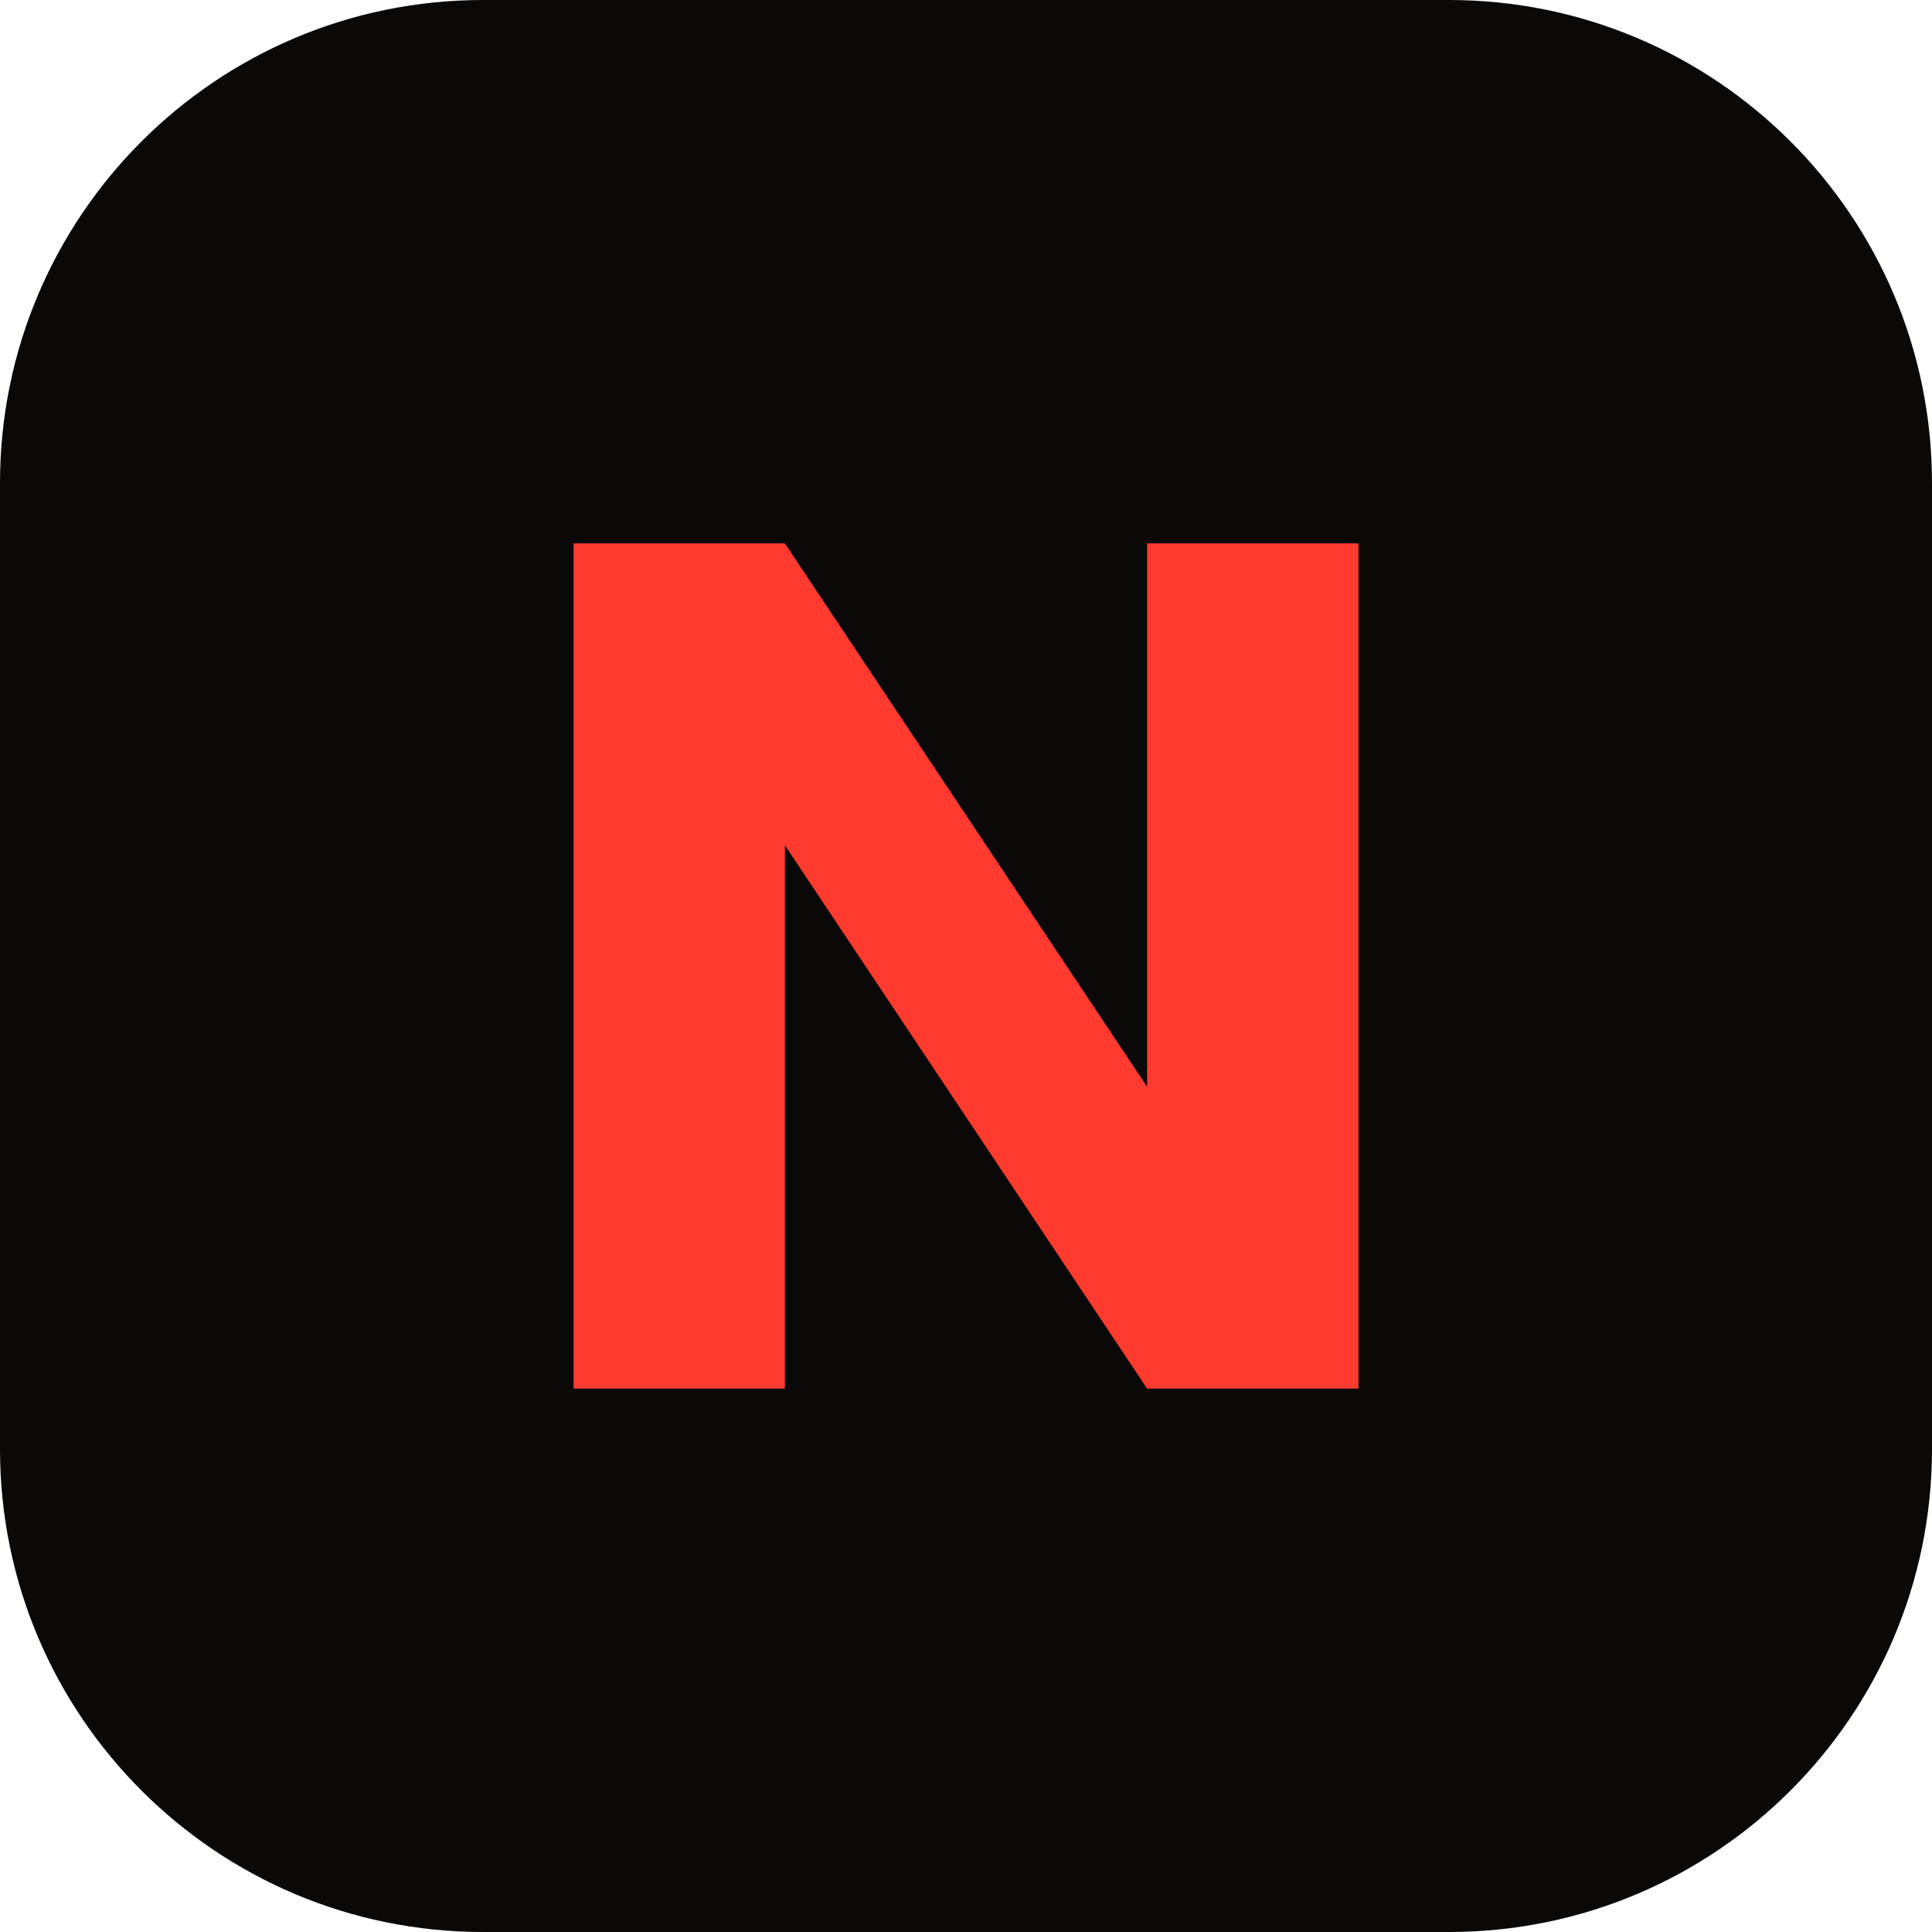
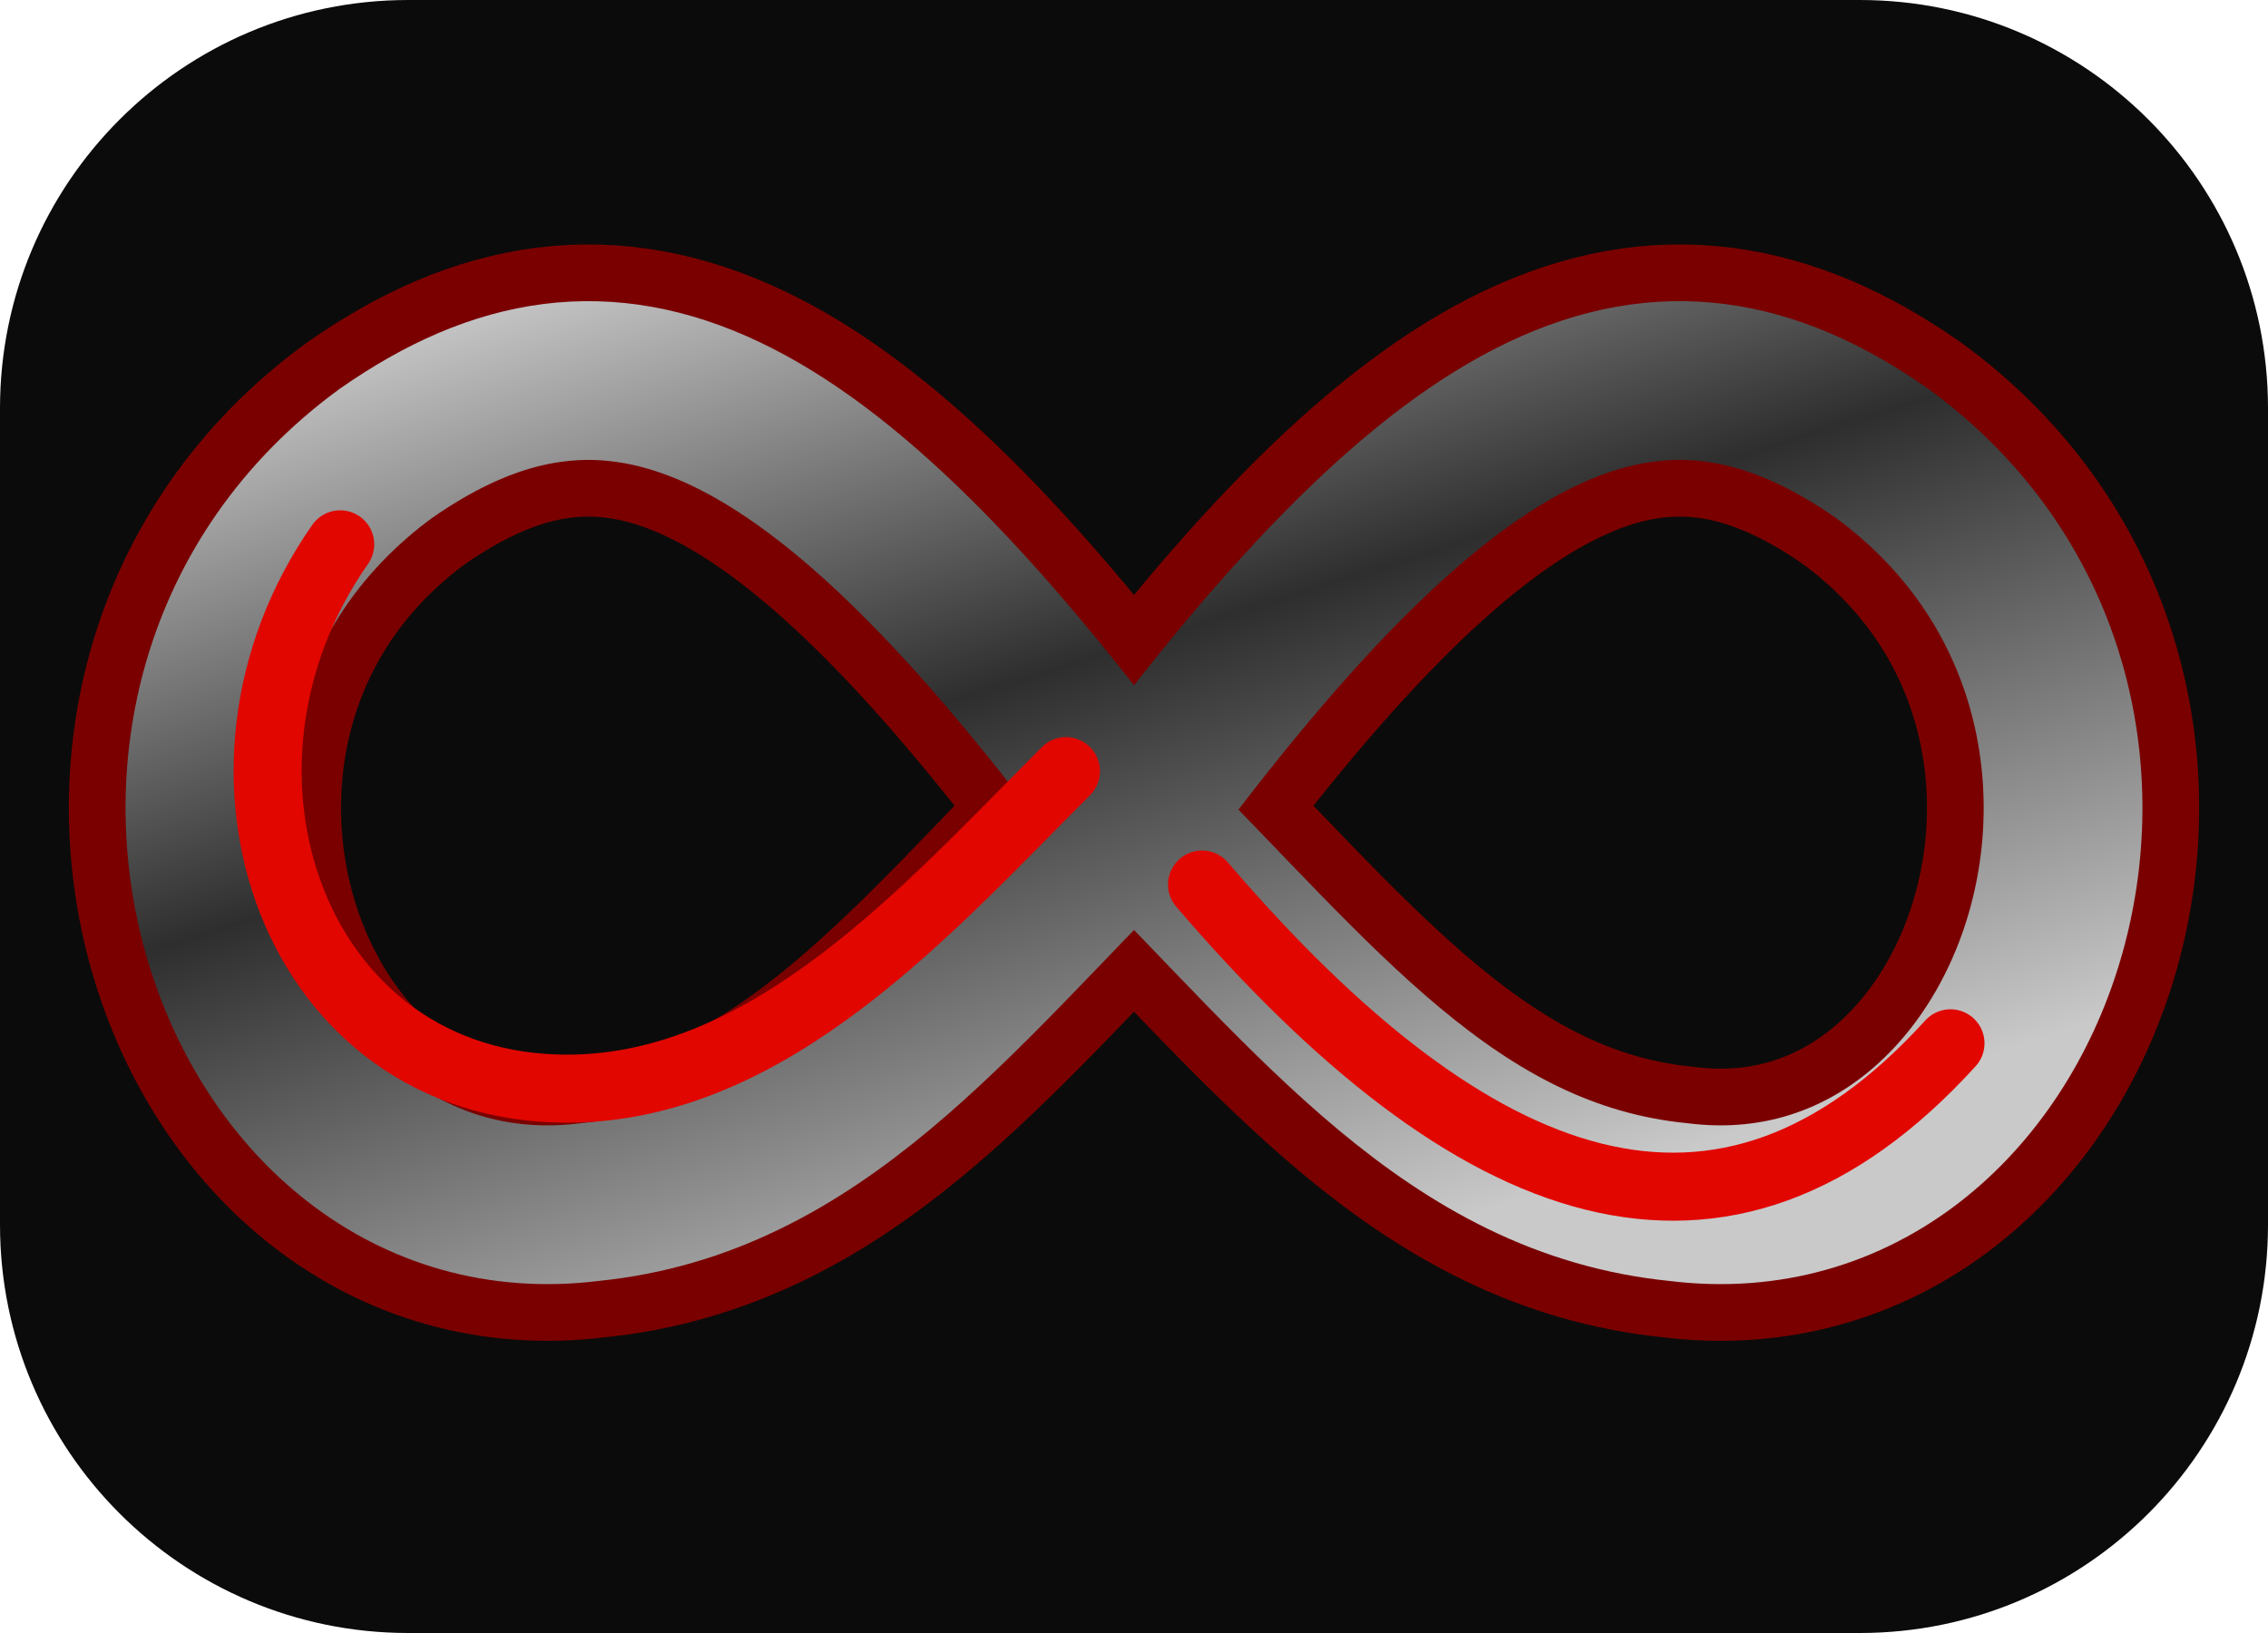
- <svg xmlns="http://www.w3.org/2000/svg" viewBox="0 0 64 64">
-   <rect width="64" height="64" rx="16" fill="#0b0808" />
-   <path d="M19 46V18h7l12 18V18h7v28h-7L26 28v18Z" fill="#ff3b30" />
+ <svg xmlns="http://www.w3.org/2000/svg" viewBox="0 0 100 72">
+   <defs>
+     <linearGradient id="metal" x2=".7" y2="1">
+       <stop stop-color="#c9c9c9" />
+       <stop offset=".45" stop-color="#2e2e2e" />
+       <stop offset="1" stop-color="#c9c9c9" />
+     </linearGradient>
+   </defs>
+   <rect width="100" height="72" rx="18" fill="#0b0b0b" />
+   <path d="M50 36C36 17 27 13 17 20C2 31 10 55 26 53C36 52 42 44 50 36C64 17 73 13 83 20C98 31 90 55 74 53C64 52 58 44 50 36Z" fill="none" stroke="#7a0000" stroke-width="12" />
+   <path d="M50 36C36 17 27 13 17 20C2 31 10 55 26 53C36 52 42 44 50 36C64 17 73 13 83 20C98 31 90 55 74 53C64 52 58 44 50 36Z" fill="none" stroke="url(#metal)" stroke-width="7" />
+   <path d="M15 24C8 34 13 48 25 48C34 48 41 40 47 34M53 39C65 53 76 57 86 46" fill="none" stroke="#e10600" stroke-width="3" stroke-linecap="round" />
</svg>
